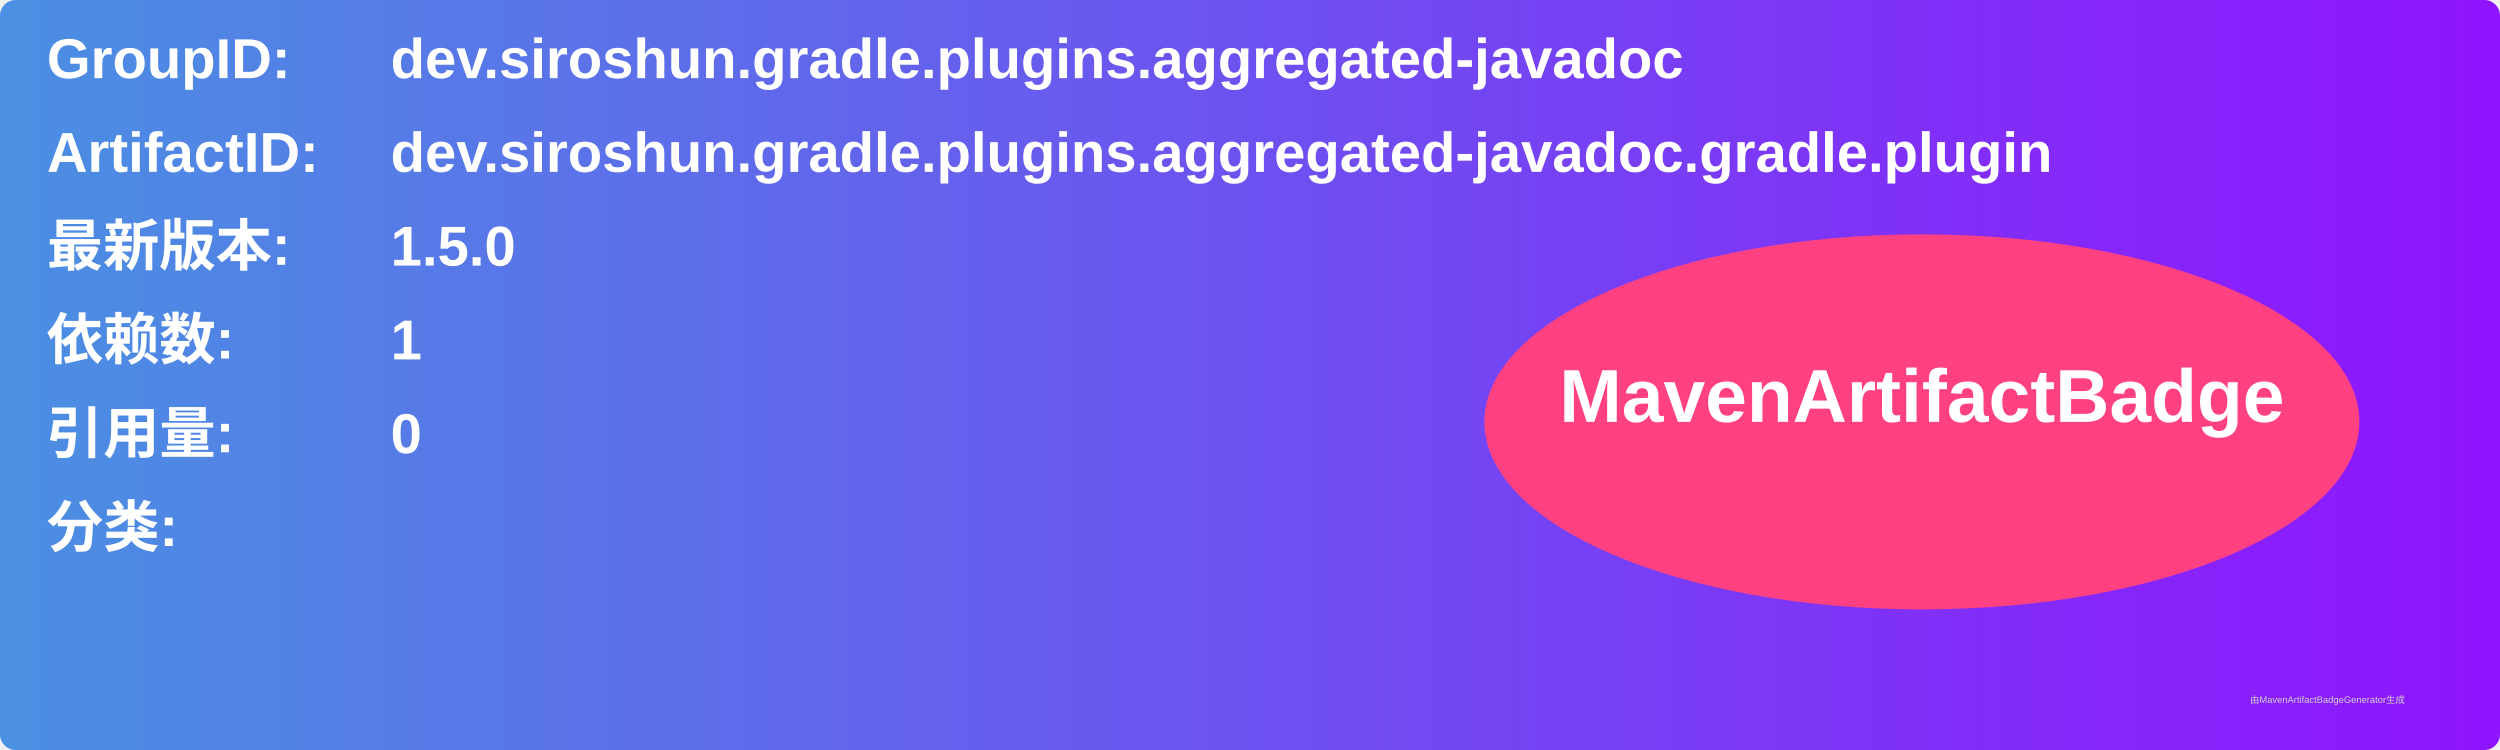
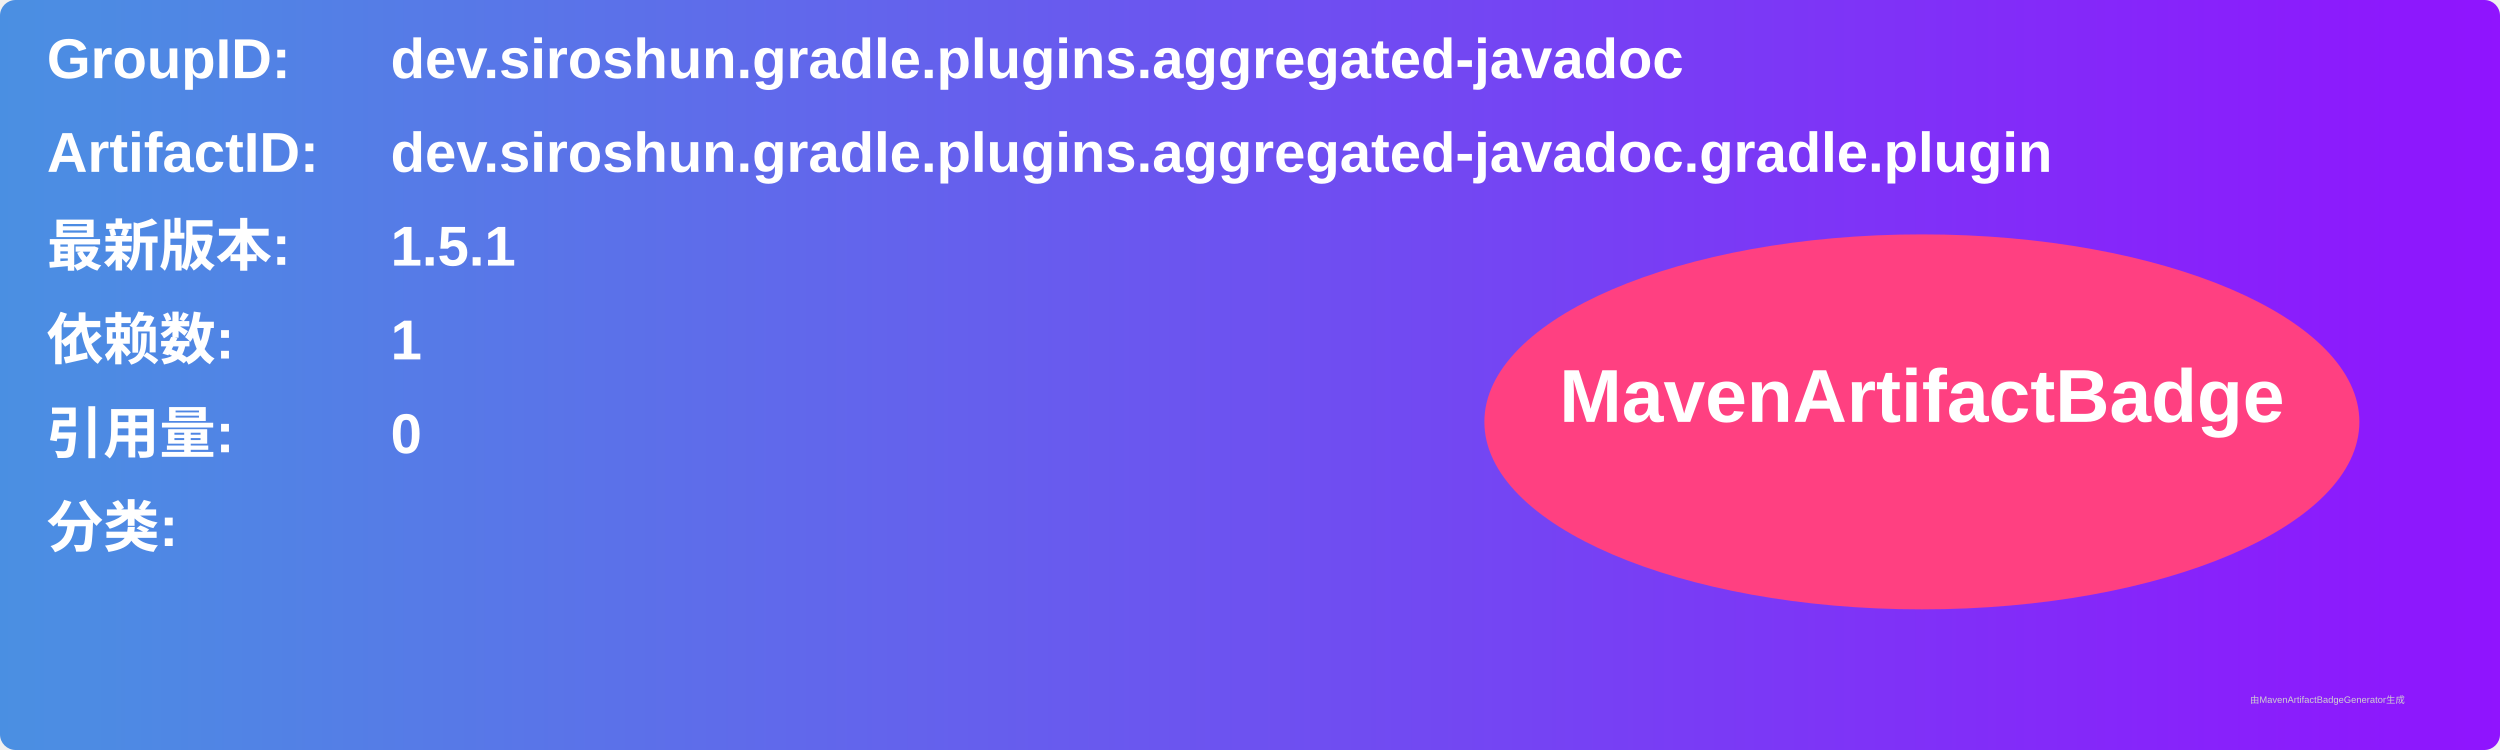
<svg xmlns="http://www.w3.org/2000/svg" width="800" height="240" viewBox="0 0 800 240">
  <linearGradient id="grad" x1="0%" y1="0%" x2="100%" y2="0%">
    <stop offset="0%" stop-color="#4a90e2" />
    <stop offset="100%" stop-color="#9013fe" />
  </linearGradient>
  <rect width="100%" height="100%" rx="5" ry="5" fill="url(#grad)" />
  <g transform="translate(15, 15)">
    <text x="0" y="10" font-family="Arial" font-size="18" fill="white" font-weight="bold" width="260">GroupID:</text>
    <text x="110" y="10" font-family="Arial" font-size="18" fill="white" font-weight="bold" width="460">dev.siroshun.gradle.plugins.aggregated-javadoc</text>
    <text x="0" y="40" font-family="Arial" font-size="18" fill="white" font-weight="bold" width="260">ArtifactID:</text>
    <text x="110" y="40" font-family="Arial" font-size="18" fill="white" font-weight="bold" width="460">dev.siroshun.gradle.plugins.aggregated-javadoc.gradle.plugin</text>
    <text x="0" y="70" font-family="Arial" font-size="18" fill="white" font-weight="bold">最新版本:</text>
    <text x="110" y="70" font-family="Arial" font-size="18" fill="white" font-weight="bold">
-       <tspan font-weight="bold">1.5.0</tspan>
+       <tspan font-weight="bold">1.5.1</tspan>
    </text>
    <text x="0" y="100" font-family="Arial" font-size="18" fill="white" font-weight="bold">依赖数: </text>
    <text x="110" y="100" font-family="Arial" font-size="18" fill="white">
      <tspan font-weight="bold">1</tspan>
    </text>
    <text x="0" y="130" font-family="Arial" font-size="18" fill="white" font-weight="bold">引用量: </text>
    <text x="110" y="130" font-family="Arial" font-size="18" fill="white">
      <tspan font-weight="bold">0</tspan>
    </text>
    <text x="0" y="160" font-family="Arial" font-size="18" fill="white" font-weight="bold">分类:</text>
    <text x="10" y="190" font-family="Arial" font-size="10" fill="white">
      <tspan font-weight="bold" />
    </text>
    <ellipse cx="600" cy="120" rx="140" ry="60" fill="#ff4081" />
    <text x="600" y="120" text-anchor="middle" font-family="Arial" font-size="24" fill="white" font-weight="bold">MavenArtifactBadge</text>
  </g>
  <text x="720" y="225" font-family="Arial" font-size="3" fill="#d0d0d0">由MavenArtifactBadgeGenerator生成</text>
</svg>
